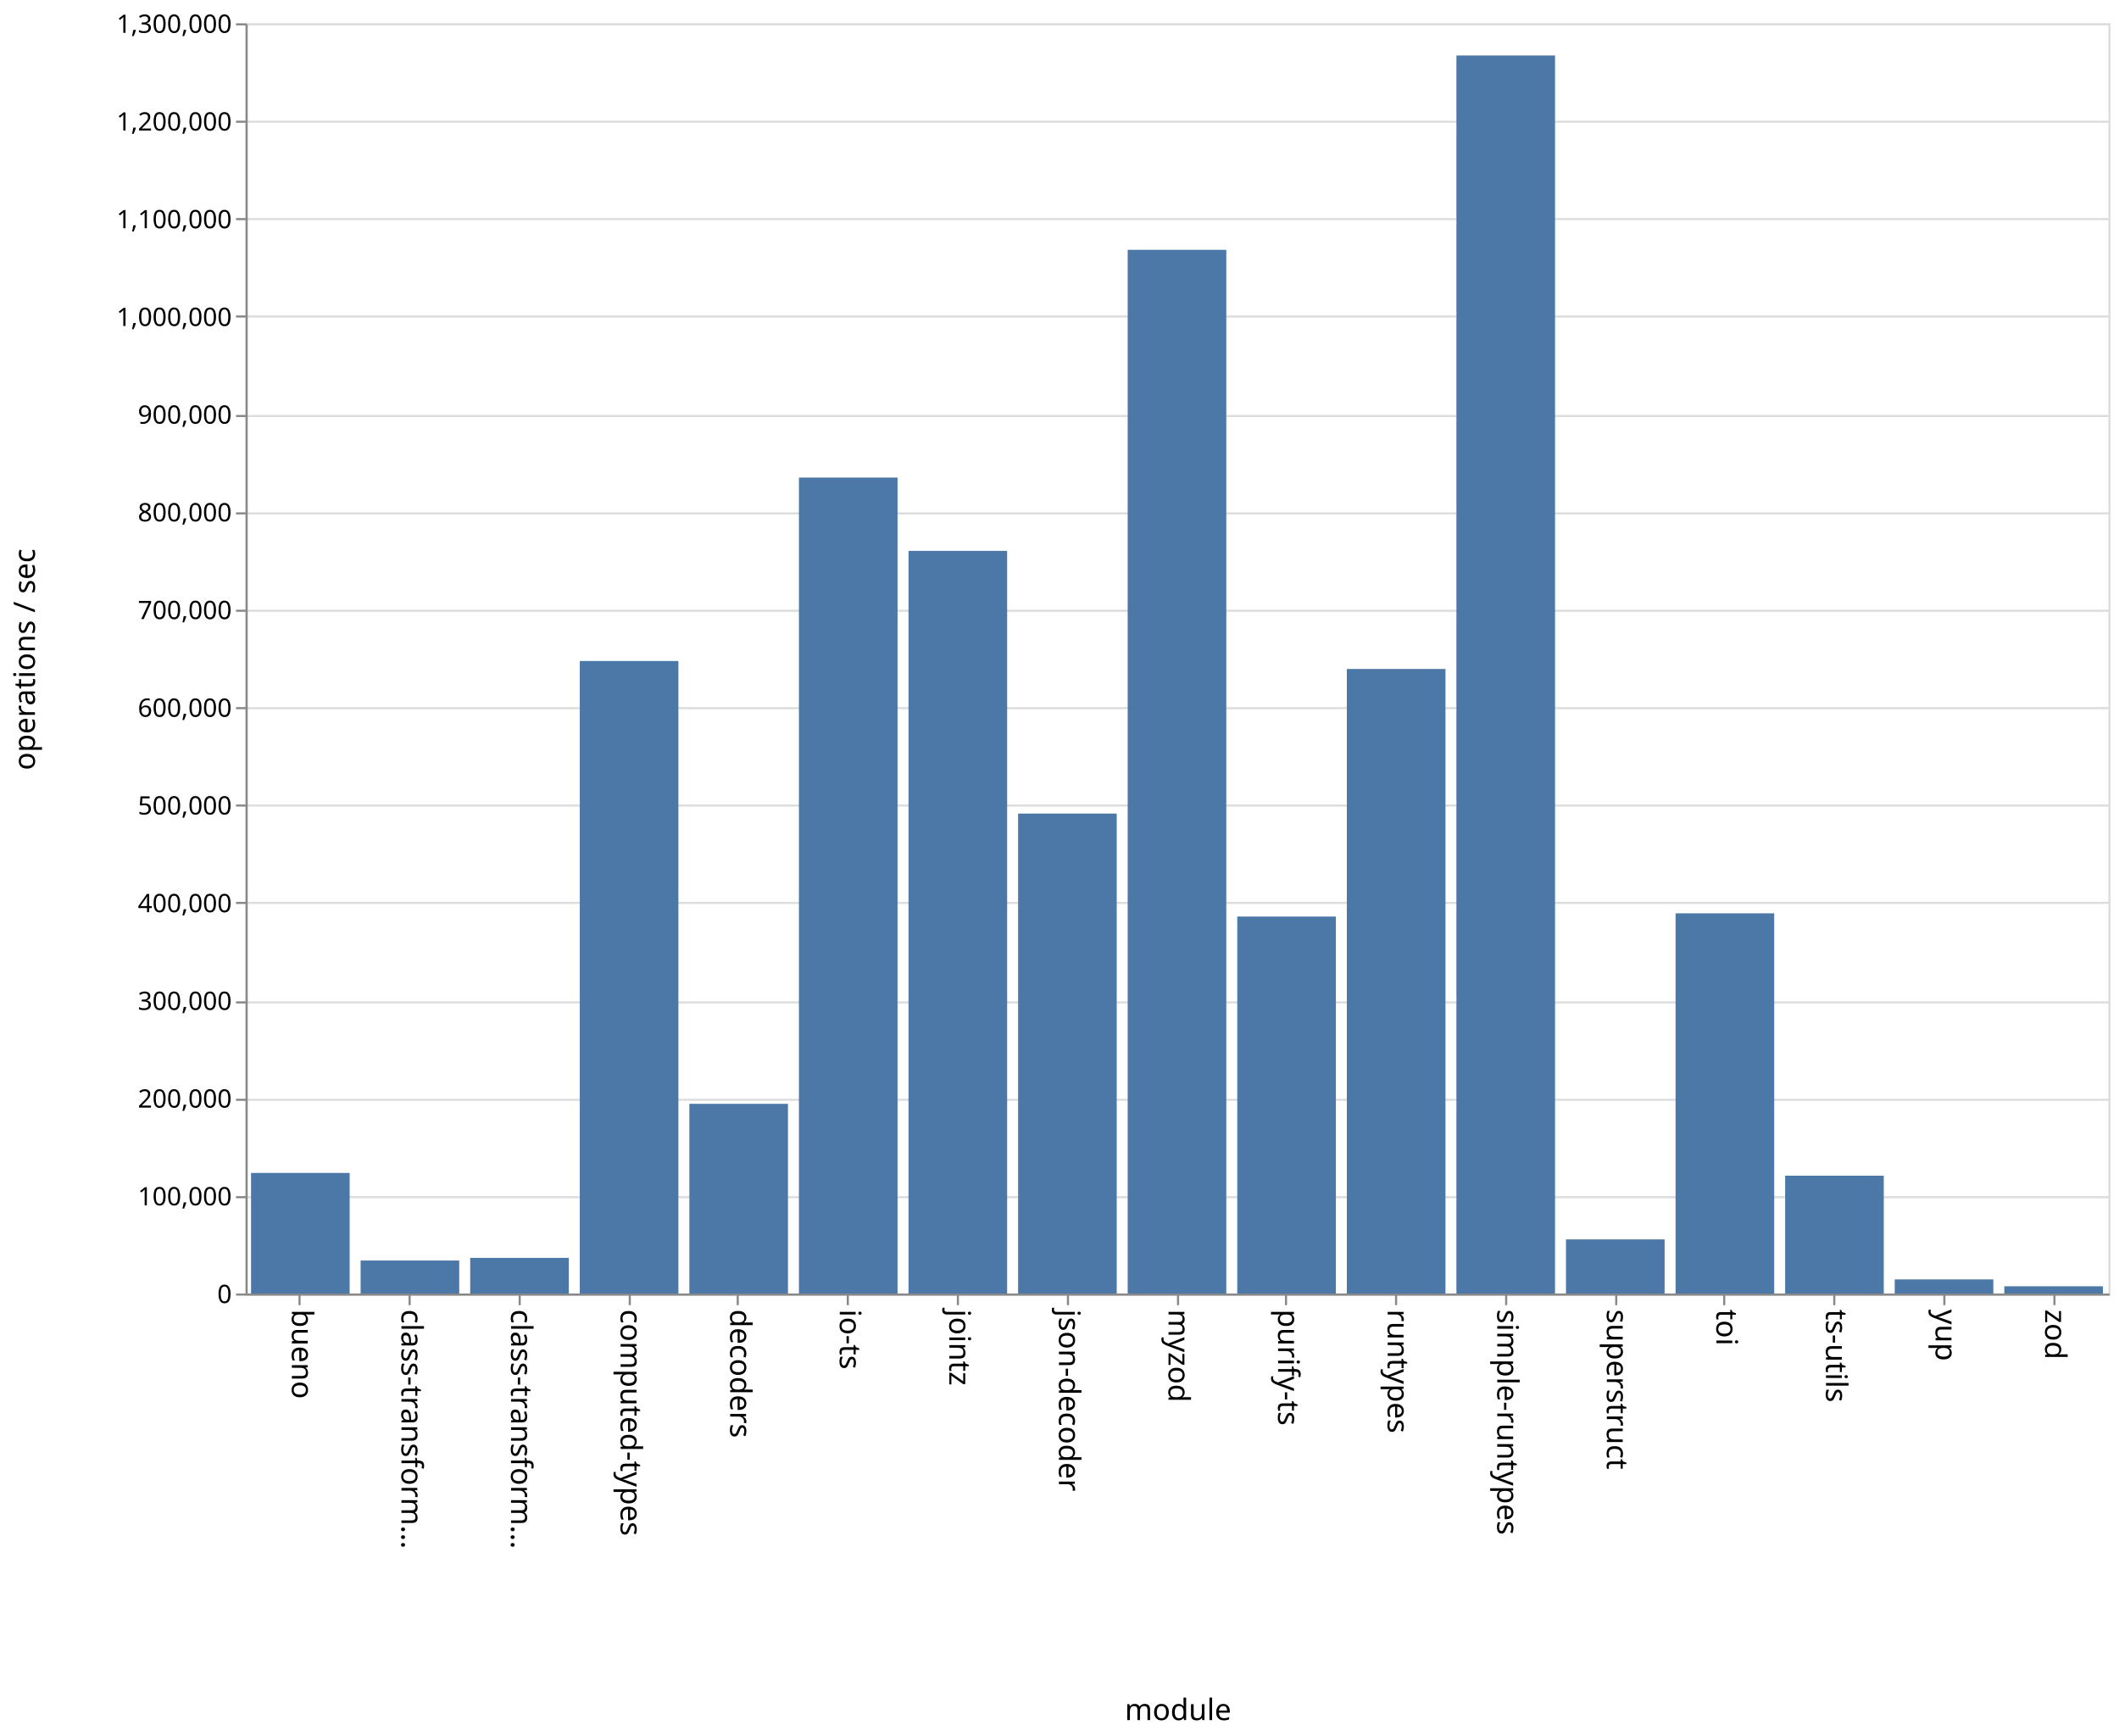
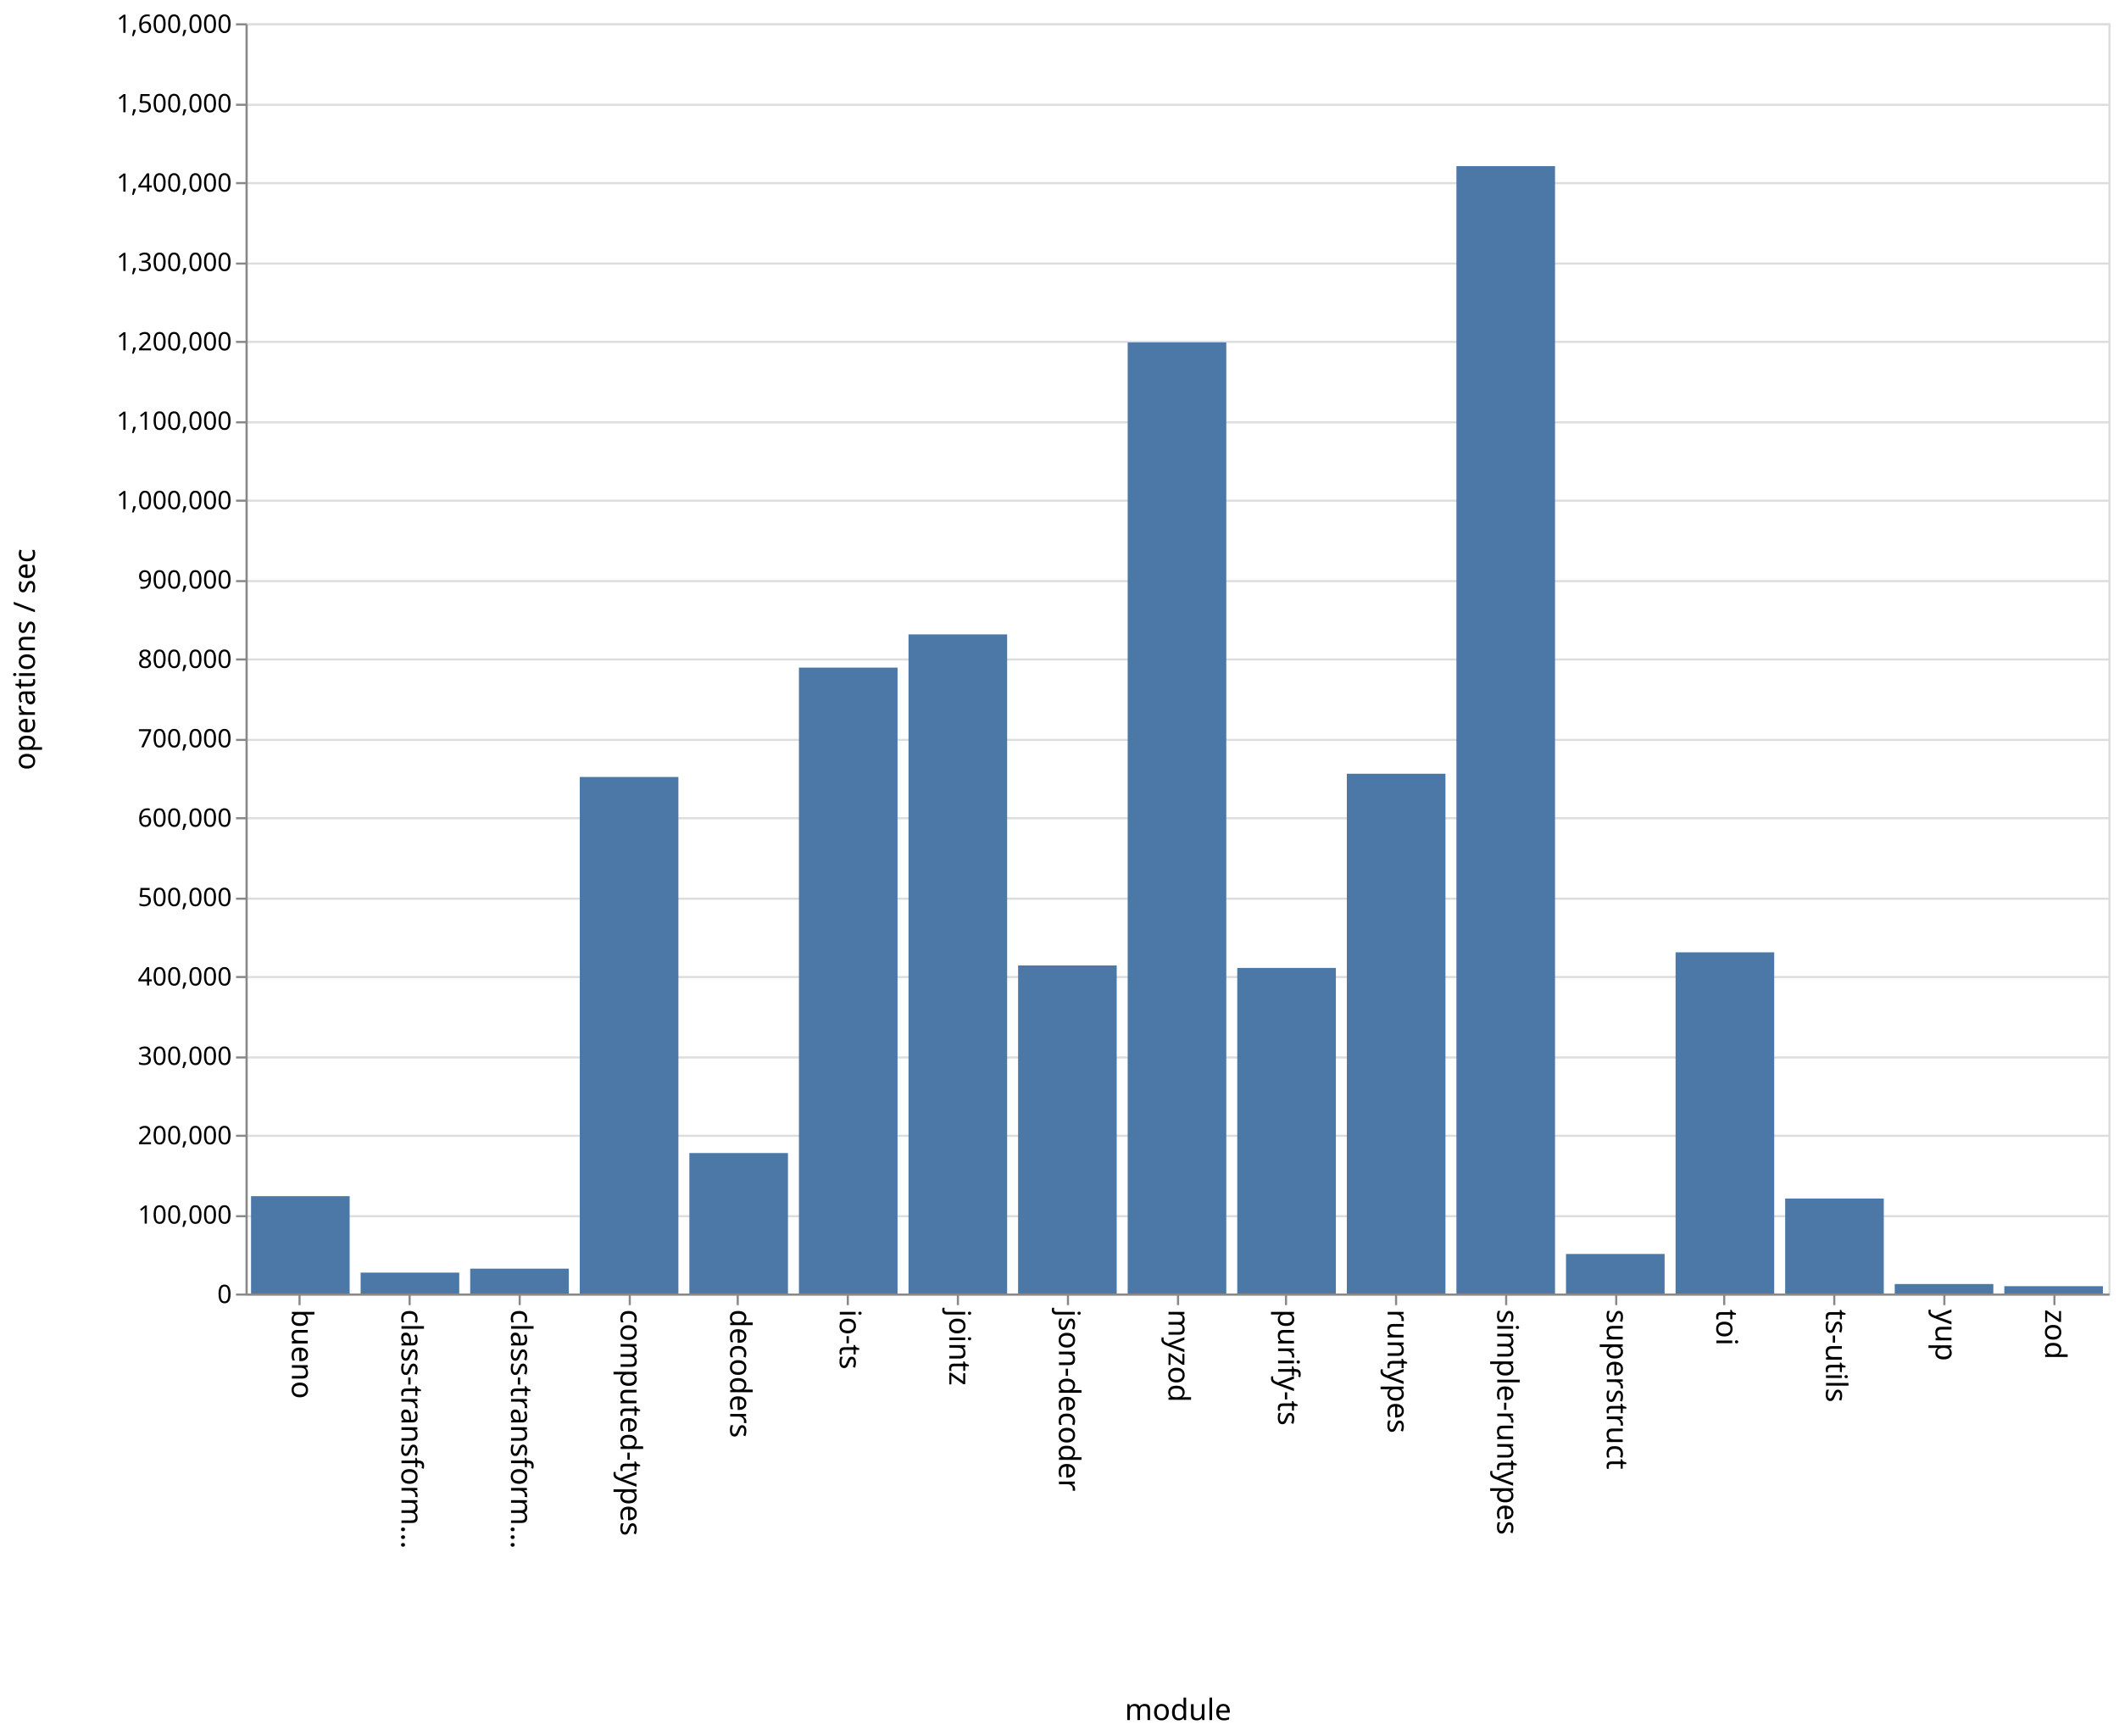
<svg xmlns="http://www.w3.org/2000/svg" class="marks" width="1001" height="820">
  <path fill="#fff" d="M0 0h1001v820H0z" />
  <g class="mark-group role-frame root" aria-roledescription="group mark container" fill="none" stroke-miterlimit="10">
    <path class="background" aria-hidden="true" d="M116.5 11.5h880v600h-880z" stroke="#ddd" />
-     <g class="mark-group role-axis" aria-roledescription="axis" aria-label="Y-axis for a linear scale with values from 0 to 1,300,000">
+     <g class="mark-group role-axis" aria-roledescription="axis" aria-label="Y-axis for a linear scale with values from 0 to 1,600,000">
      <path class="background" aria-hidden="true" d="M116.5 11.5z" pointer-events="none" />
      <g class="mark-rule role-axis-grid" pointer-events="none" stroke="#ddd">
-         <path d="M116.5 611.5h880M116.5 565.5h880M116.5 519.5h880M116.5 473.5h880M116.5 426.5h880M116.5 380.5h880M116.5 334.5h880M116.5 288.5h880M116.5 242.5h880M116.5 196.5h880M116.5 149.5h880M116.5 103.5h880M116.5 57.5h880M116.5 11.5h880" />
+         <path d="M116.5 611.5h880M116.5 574.5h880M116.5 536.5h880M116.5 499.5h880M116.5 461.5h880M116.5 424.5h880M116.5 386.5h880M116.5 349.5h880M116.5 311.5h880M116.5 274.5h880M116.5 236.5h880M116.5 199.5h880M116.5 161.5h880M116.5 124.5h880M116.5 86.5h880M116.5 49.5h880M116.5 11.5h880" />
      </g>
    </g>
    <g class="mark-group role-axis" aria-roledescription="axis" aria-label="X-axis titled 'module' for a discrete scale with 17 values: bueno, class-transformer-validator-async, class-transformer-validator-sync, computed-types, decoders, ending with zod">
      <path class="background" aria-hidden="true" d="M116.5 611.5z" pointer-events="none" />
      <g class="mark-rule role-axis-tick" pointer-events="none" stroke="#888">
        <path d="M141.5 611.5v5M193.5 611.5v5M245.5 611.5v5M297.5 611.5v5M348.5 611.5v5M400.5 611.5v5M452.5 611.5v5M504.5 611.5v5M556.5 611.5v5M607.5 611.5v5M659.5 611.5v5M711.5 611.5v5M763.5 611.5v5M814.5 611.5v5M866.5 611.5v5M918.5 611.5v5M970.5 611.5v5" />
      </g>
      <g class="mark-text role-axis-label" pointer-events="none" font-family="sans-serif" font-size="14" fill="#000">
        <text transform="rotate(90 -240.309 378.191)">
                    bueno
                </text>
        <text transform="rotate(90 -214.426 404.074)">
                    class-transform…
                </text>
        <text transform="rotate(90 -188.544 429.956)">
                    class-transform…
                </text>
        <text transform="rotate(90 -162.662 455.838)">
                    computed-types
                </text>
        <text transform="rotate(90 -136.78 481.72)">
                    decoders
                </text>
        <text transform="rotate(90 -110.897 507.603)">
                    io-ts
                </text>
        <text transform="rotate(90 -85.015 533.485)">
                    jointz
                </text>
        <text transform="rotate(90 -59.132 559.368)">
                    json-decoder
                </text>
        <text transform="rotate(90 -33.25 585.25)">
                    myzod
                </text>
        <text transform="rotate(90 -7.368 611.132)">
                    purify-ts
                </text>
        <text transform="rotate(90 18.515 637.015)">
                    runtypes
                </text>
        <text transform="rotate(90 44.397 662.897)">
                    simple-runtypes
                </text>
        <text transform="rotate(90 70.28 688.78)">
                    superstruct
                </text>
        <text transform="rotate(90 96.162 714.662)">
                    toi
                </text>
        <text transform="rotate(90 122.044 740.544)">
                    ts-utils
                </text>
        <text transform="rotate(90 147.926 766.426)">
                    yup
                </text>
        <text transform="rotate(90 173.809 792.309)">
                    zod
                </text>
      </g>
      <path stroke="#888" d="M116.5 611.5h880" pointer-events="none" />
      <text text-anchor="middle" transform="translate(556.5 812.5)" font-family="sans-serif" font-size="14" fill="#000" pointer-events="none">
                module
            </text>
    </g>
-     <g class="mark-group role-axis" aria-roledescription="axis" aria-label="Y-axis titled 'operations / sec' for a linear scale with values from 0 to 1,300,000">
+     <g class="mark-group role-axis" aria-roledescription="axis" aria-label="Y-axis titled 'operations / sec' for a linear scale with values from 0 to 1,600,000">
      <path class="background" aria-hidden="true" d="M116.5 11.5z" pointer-events="none" />
      <g class="mark-rule role-axis-tick" pointer-events="none" stroke="#888">
-         <path d="M116.5 611.5h-5M116.5 565.5h-5M116.5 519.5h-5M116.5 473.5h-5M116.5 426.5h-5M116.5 380.5h-5M116.5 334.5h-5M116.5 288.5h-5M116.5 242.5h-5M116.5 196.5h-5M116.5 149.5h-5M116.5 103.5h-5M116.5 57.5h-5M116.5 11.5h-5" />
+         <path d="M116.5 611.5h-5M116.5 574.5h-5M116.5 536.5h-5M116.5 499.5h-5M116.5 461.5h-5M116.5 424.5h-5M116.5 386.5h-5M116.5 349.5h-5M116.5 311.5h-5M116.5 274.5h-5M116.5 236.5h-5M116.5 199.5h-5M116.5 161.5h-5M116.5 124.5h-5M116.5 86.5h-5M116.5 49.5h-5M116.5 11.5h-5" />
      </g>
      <g class="mark-text role-axis-label" pointer-events="none" text-anchor="end" font-family="sans-serif" font-size="12" fill="#000">
        <text transform="translate(109.5 615.5)">
                    0
                </text>
-         <text transform="translate(109.5 569.346)">
+         <text transform="translate(109.5 578)">
                    100,000
                </text>
-         <text transform="translate(109.5 523.192)">
+         <text transform="translate(109.5 540.5)">
                    200,000
                </text>
-         <text transform="translate(109.5 477.038)">
+         <text transform="translate(109.5 503)">
                    300,000
                </text>
-         <text transform="translate(109.5 430.885)">
+         <text transform="translate(109.5 465.5)">
                    400,000
                </text>
-         <text transform="translate(109.5 384.73)">
+         <text transform="translate(109.5 428)">
                    500,000
                </text>
-         <text transform="translate(109.5 338.577)">
+         <text transform="translate(109.5 390.5)">
                    600,000
                </text>
-         <text transform="translate(109.5 292.423)">
+         <text transform="translate(109.5 353)">
                    700,000
                </text>
-         <text transform="translate(109.5 246.27)">
+         <text transform="translate(109.5 315.5)">
                    800,000
                </text>
-         <text transform="translate(109.5 200.115)">
+         <text transform="translate(109.5 278)">
                    900,000
                </text>
-         <text transform="translate(109.5 153.962)">
+         <text transform="translate(109.5 240.5)">
                    1,000,000
                </text>
-         <text transform="translate(109.5 107.808)">
+         <text transform="translate(109.5 203)">
                    1,100,000
                </text>
-         <text transform="translate(109.5 61.654)">
+         <text transform="translate(109.5 165.5)">
                    1,200,000
                </text>
+         <text transform="translate(109.5 128)">
+                     1,300,000
+                 </text>
+         <text transform="translate(109.5 90.5)">
+                     1,400,000
+                 </text>
+         <text transform="translate(109.5 53)">
+                     1,500,000
+                 </text>
        <text transform="translate(109.5 15.5)">
-                     1,300,000
+                     1,600,000
                </text>
      </g>
      <path stroke="#888" d="M116.5 611.5v-600" pointer-events="none" />
      <text text-anchor="middle" transform="rotate(-90 164 147.5)" font-family="sans-serif" font-size="14" fill="#000" pointer-events="none">
                operations / sec
            </text>
    </g>
    <g class="mark-rect role-mark marks" aria-roledescription="rect mark container" fill="#4c78a8">
-       <path d="M118.588 554.06h46.588V611h-46.588zM170.353 595.424h46.588V611h-46.588zM222.118 594.163h46.588V611h-46.588zM273.882 312.228h46.589V611h-46.589zM325.647 521.397h46.588V611h-46.588zM377.412 225.575H424V611h-46.588zM429.176 260.219h46.589V611h-46.589zM480.941 384.295h46.588V611h-46.588zM532.706 118.008h46.588V611h-46.588zM584.47 432.929h46.589V611H584.47zM636.235 315.999h46.589V611h-46.589zM688 26.218h46.588V611H688zM739.765 585.432h46.588V611h-46.588zM791.53 431.425h46.588V611h-46.589zM843.294 555.362h46.588V611h-46.588zM895.059 604.34h46.588V611H895.06zM946.824 607.588h46.588V611h-46.588z" />
+       <path d="M118.588 565.024h46.588V611h-46.588zM170.353 601.133h46.588V611h-46.588zM222.118 599.26h46.588V611h-46.588zM273.882 366.996h46.589V611h-46.589zM325.647 544.644h46.588V611h-46.588zM377.412 315.347H424V611h-46.588zM429.176 299.647h46.589V611h-46.589zM480.941 456.019h46.588V611h-46.588zM532.706 161.725h46.588V611h-46.588zM584.47 457.2h46.589V611H584.47zM636.235 365.483h46.589V611h-46.589zM688 78.466h46.588V611H688zM739.765 592.333h46.588V611h-46.588zM791.53 449.83h46.588V611h-46.589zM843.294 566.128h46.588V611h-46.588zM895.059 606.513h46.588V611H895.06zM946.824 607.527h46.588V611h-46.588z" />
    </g>
  </g>
</svg>
